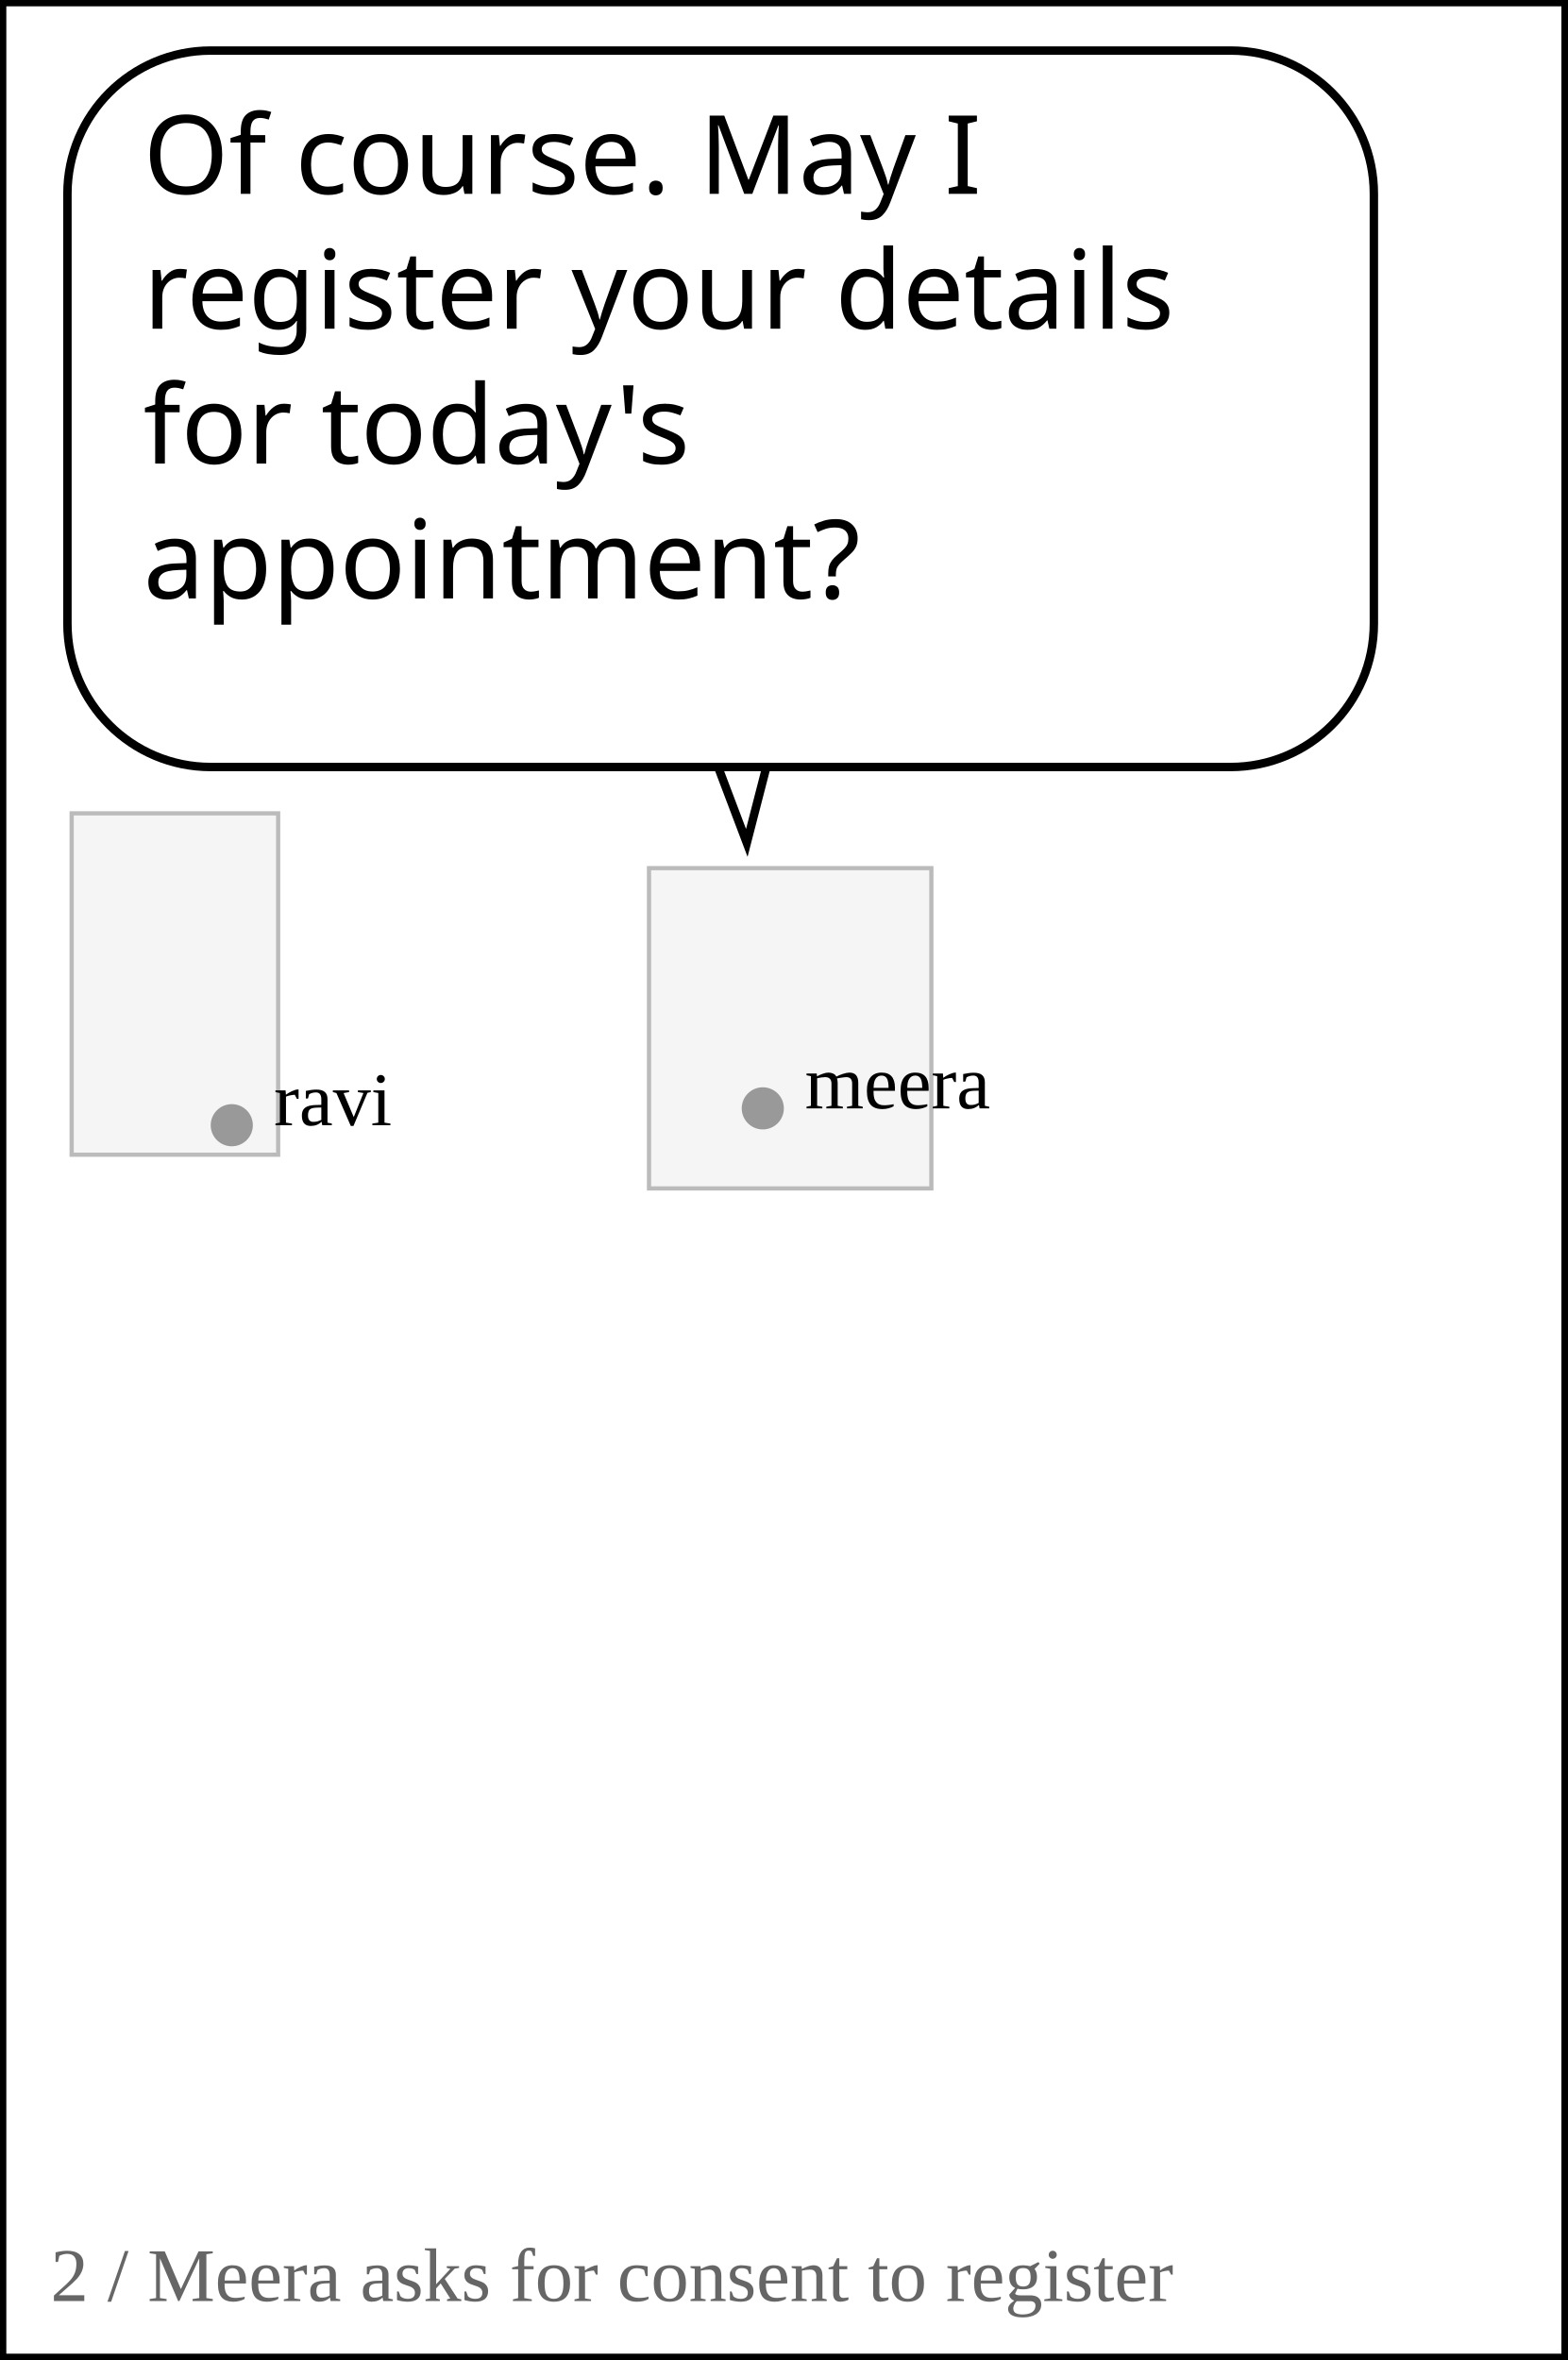
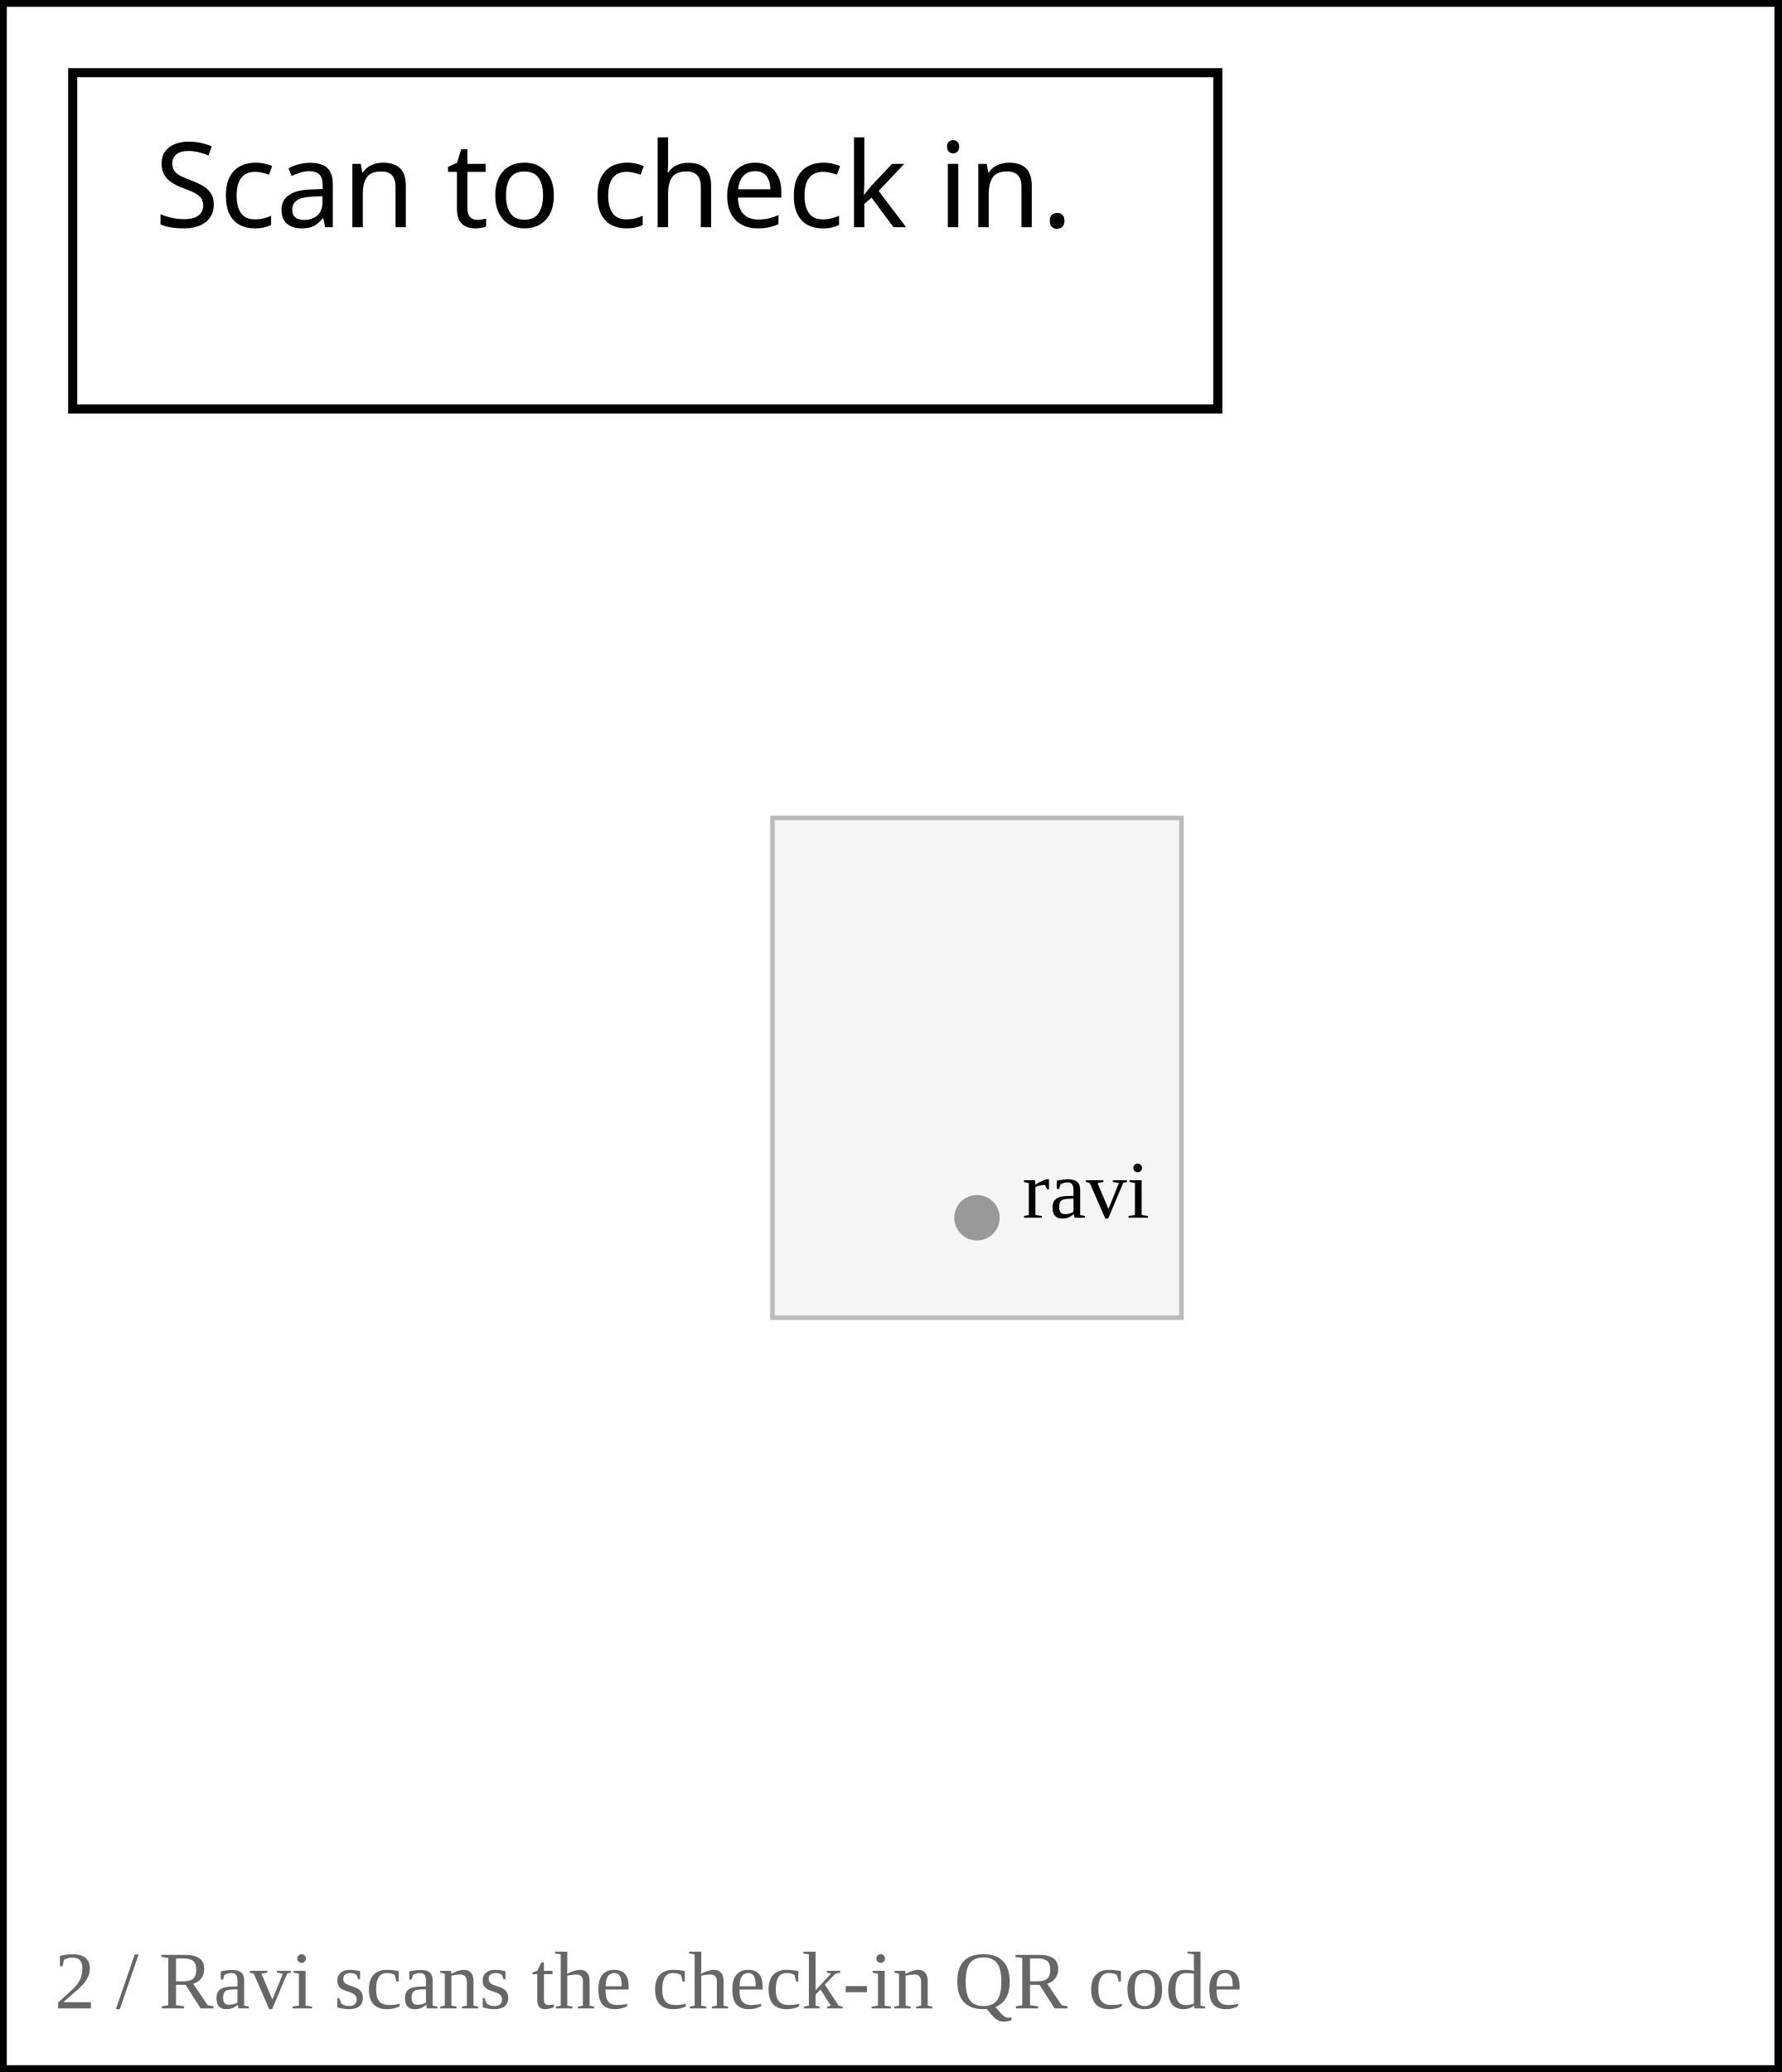
- <svg xmlns="http://www.w3.org/2000/svg" width="372" height="560" viewBox="628 24 372 560">
+ <svg xmlns="http://www.w3.org/2000/svg" width="392" height="456" viewBox="608 24 392 456">
  <rect width="1024" height="1536" fill="white" />
-   <rect x="782" y="230" width="67" height="76" fill="#f5f5f5" stroke="#bbb" />
-   <circle cx="809" cy="287" r="5" fill="#999" />
-   <text x="819" y="287" font-size="18">meera</text>
-   <rect x="645" y="217" width="49" height="81" fill="#f5f5f5" stroke="#bbb" />
-   <circle cx="683" cy="291" r="5" fill="#999" />
-   <text x="693" y="291" font-size="18">ravi</text>
-   <rect x="628" y="24" width="372" height="560" fill="none" stroke="black" stroke-width="3" />
-   <rect x="644" y="36" width="310" height="170" rx="34" fill="white" stroke="white" stroke-width="6" />
-   <path d="M 796.88 202.007 L 805.205 224.011 L 810.88 202.007 Z" fill="white" stroke="white" stroke-width="6" stroke-linejoin="round" />
-   <path data-speaker="meera" d="M 796.88 202.007 L 805.205 224.011 L 810.88 202.007" fill="white" stroke="black" stroke-width="2" />
-   <rect x="644" y="36" width="310" height="170" rx="34" fill="white" stroke="black" stroke-width="2" />
-   <text x="662" y="70" font-family="Meiryo,MS Gothic,sans-serif" font-size="26" fill="black">Of course. May I </text>
-   <text x="662" y="102" font-family="Meiryo,MS Gothic,sans-serif" font-size="26" fill="black">register your details </text>
-   <text x="662" y="134" font-family="Meiryo,MS Gothic,sans-serif" font-size="26" fill="black">for today's </text>
-   <text x="662" y="166" font-family="Meiryo,MS Gothic,sans-serif" font-size="26" fill="black">appointment?</text>
-   <text x="640" y="570" font-size="18" fill="#666">2 / Meera asks for consent to register</text>
+   <rect x="778" y="204" width="90" height="110" fill="#f5f5f5" stroke="#bbb" />
+   <circle cx="823" cy="292" r="5" fill="#999" />
+   <text x="833" y="292" font-size="18">ravi</text>
+   <rect x="608" y="24" width="392" height="456" fill="none" stroke="black" stroke-width="3" />
+   <rect x="624" y="40" width="252" height="74" rx="34" fill="white" stroke="white" stroke-width="6" />
+   <rect x="624" y="40" width="252" height="74" fill="white" stroke="black" stroke-width="2" />
+   <text x="642" y="74" font-family="Meiryo,MS Gothic,sans-serif" font-size="26" fill="black">Scan to check in.</text>
+   <text x="620" y="466" font-size="18" fill="#666">2 / Ravi scans the check-in QR code</text>
  <text x="512" y="1500" text-anchor="middle" font-family="sans-serif" font-size="20">3</text>
</svg>
